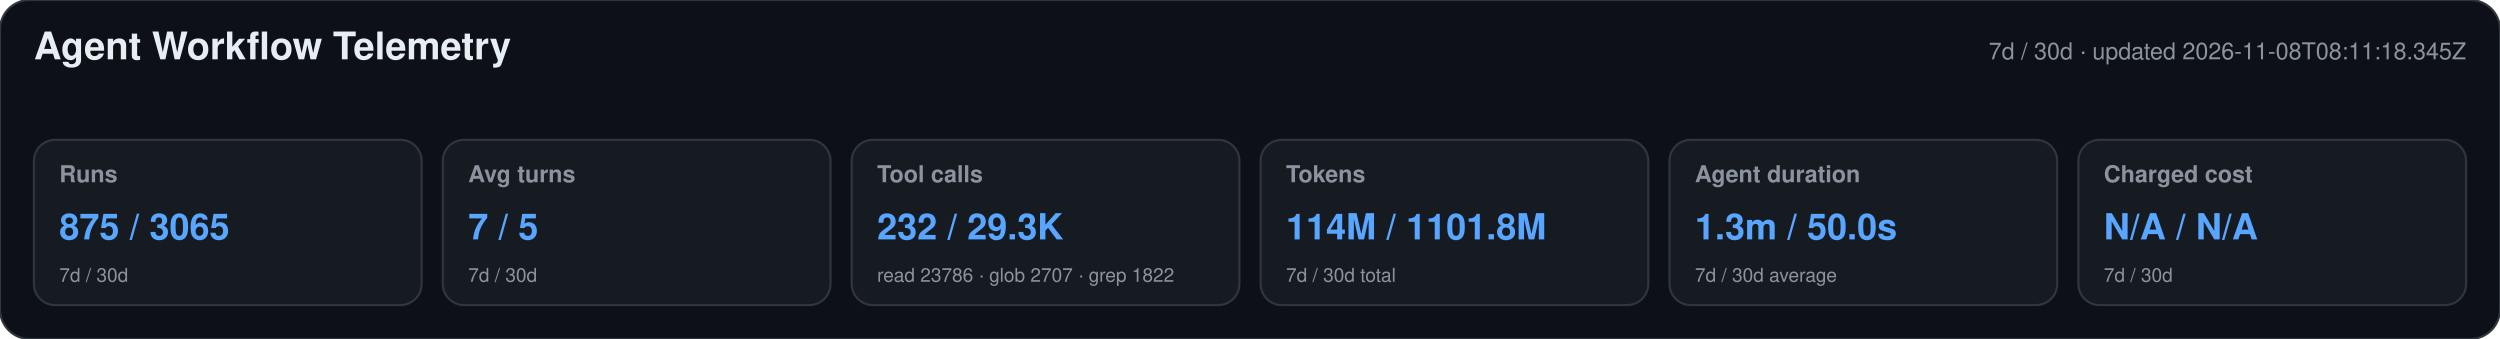
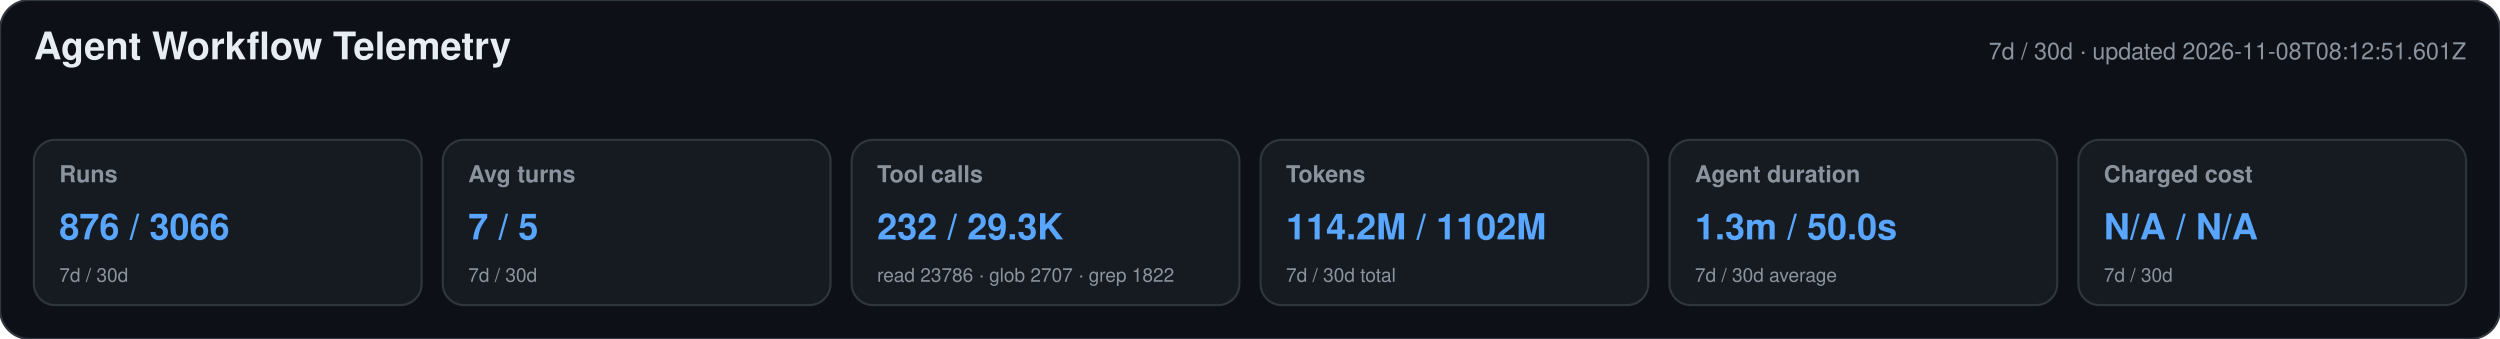
<svg xmlns="http://www.w3.org/2000/svg" width="1180" height="160" viewBox="0 0 1180 160" role="img" aria-labelledby="title desc">
  <style>text{font-family:-apple-system,BlinkMacSystemFont,"Segoe UI",Helvetica,Arial,sans-serif}.heading{font-size:18px;font-weight:650;fill:#e6edf3}.meta,.label,.secondary{fill:#8b949e}.meta,.label{font-size:11px}.label{font-weight:600}.primary{font-size:17px;font-weight:700;fill:#58a6ff}.secondary{font-size:9px}</style>
  <rect width="1180" height="160" rx="14" fill="#0d1117" stroke="#30363d" />
  <text x="16" y="28" class="heading">Agent Workflow Telemetry</text>
-   <text x="1164" y="28" text-anchor="end" class="meta">7d / 30d · updated 2026-11-08T08:11:18.345Z</text>
+   <text x="1164" y="28" text-anchor="end" class="meta">7d / 30d · updated 2026-11-08T08:12:51.601Z</text>
  <g>
    <rect x="16" y="66" width="183" height="78" rx="10" fill="#161b22" stroke="#30363d" />
    <text x="28" y="86" class="label">Runs</text>
-     <text x="28" y="113" class="primary">875 / 3065</text>
+     <text x="28" y="113" class="primary">876 / 3066</text>
    <text x="28" y="133" class="secondary">7d / 30d</text>
  </g>
  <g>
    <rect x="209" y="66" width="183" height="78" rx="10" fill="#161b22" stroke="#30363d" />
    <text x="221" y="86" class="label">Avg turns</text>
    <text x="221" y="113" class="primary">7 / 5</text>
    <text x="221" y="133" class="secondary">7d / 30d</text>
  </g>
  <g>
    <rect x="402" y="66" width="183" height="78" rx="10" fill="#161b22" stroke="#30363d" />
    <text x="414" y="86" class="label">Tool calls</text>
    <text x="414" y="113" class="primary">232 / 29.3K</text>
    <text x="414" y="133" class="secondary">read 23786 · glob 2707 · grep 1822</text>
  </g>
  <g>
    <rect x="595" y="66" width="183" height="78" rx="10" fill="#161b22" stroke="#30363d" />
    <text x="607" y="86" class="label">Tokens</text>
-     <text x="607" y="113" class="primary">114M / 1101.8M</text>
+     <text x="607" y="113" class="primary">114.2M / 1102M</text>
    <text x="607" y="133" class="secondary">7d / 30d total</text>
  </g>
  <g>
    <rect x="788" y="66" width="183" height="78" rx="10" fill="#161b22" stroke="#30363d" />
    <text x="800" y="86" class="label">Agent duration</text>
    <text x="800" y="113" class="primary">1.3m / 50.0s</text>
    <text x="800" y="133" class="secondary">7d / 30d average</text>
  </g>
  <g>
    <rect x="981" y="66" width="183" height="78" rx="10" fill="#161b22" stroke="#30363d" />
    <text x="993" y="86" class="label">Charged cost</text>
    <text x="993" y="113" class="primary">N/A / N/A</text>
    <text x="993" y="133" class="secondary">7d / 30d</text>
  </g>
</svg>
